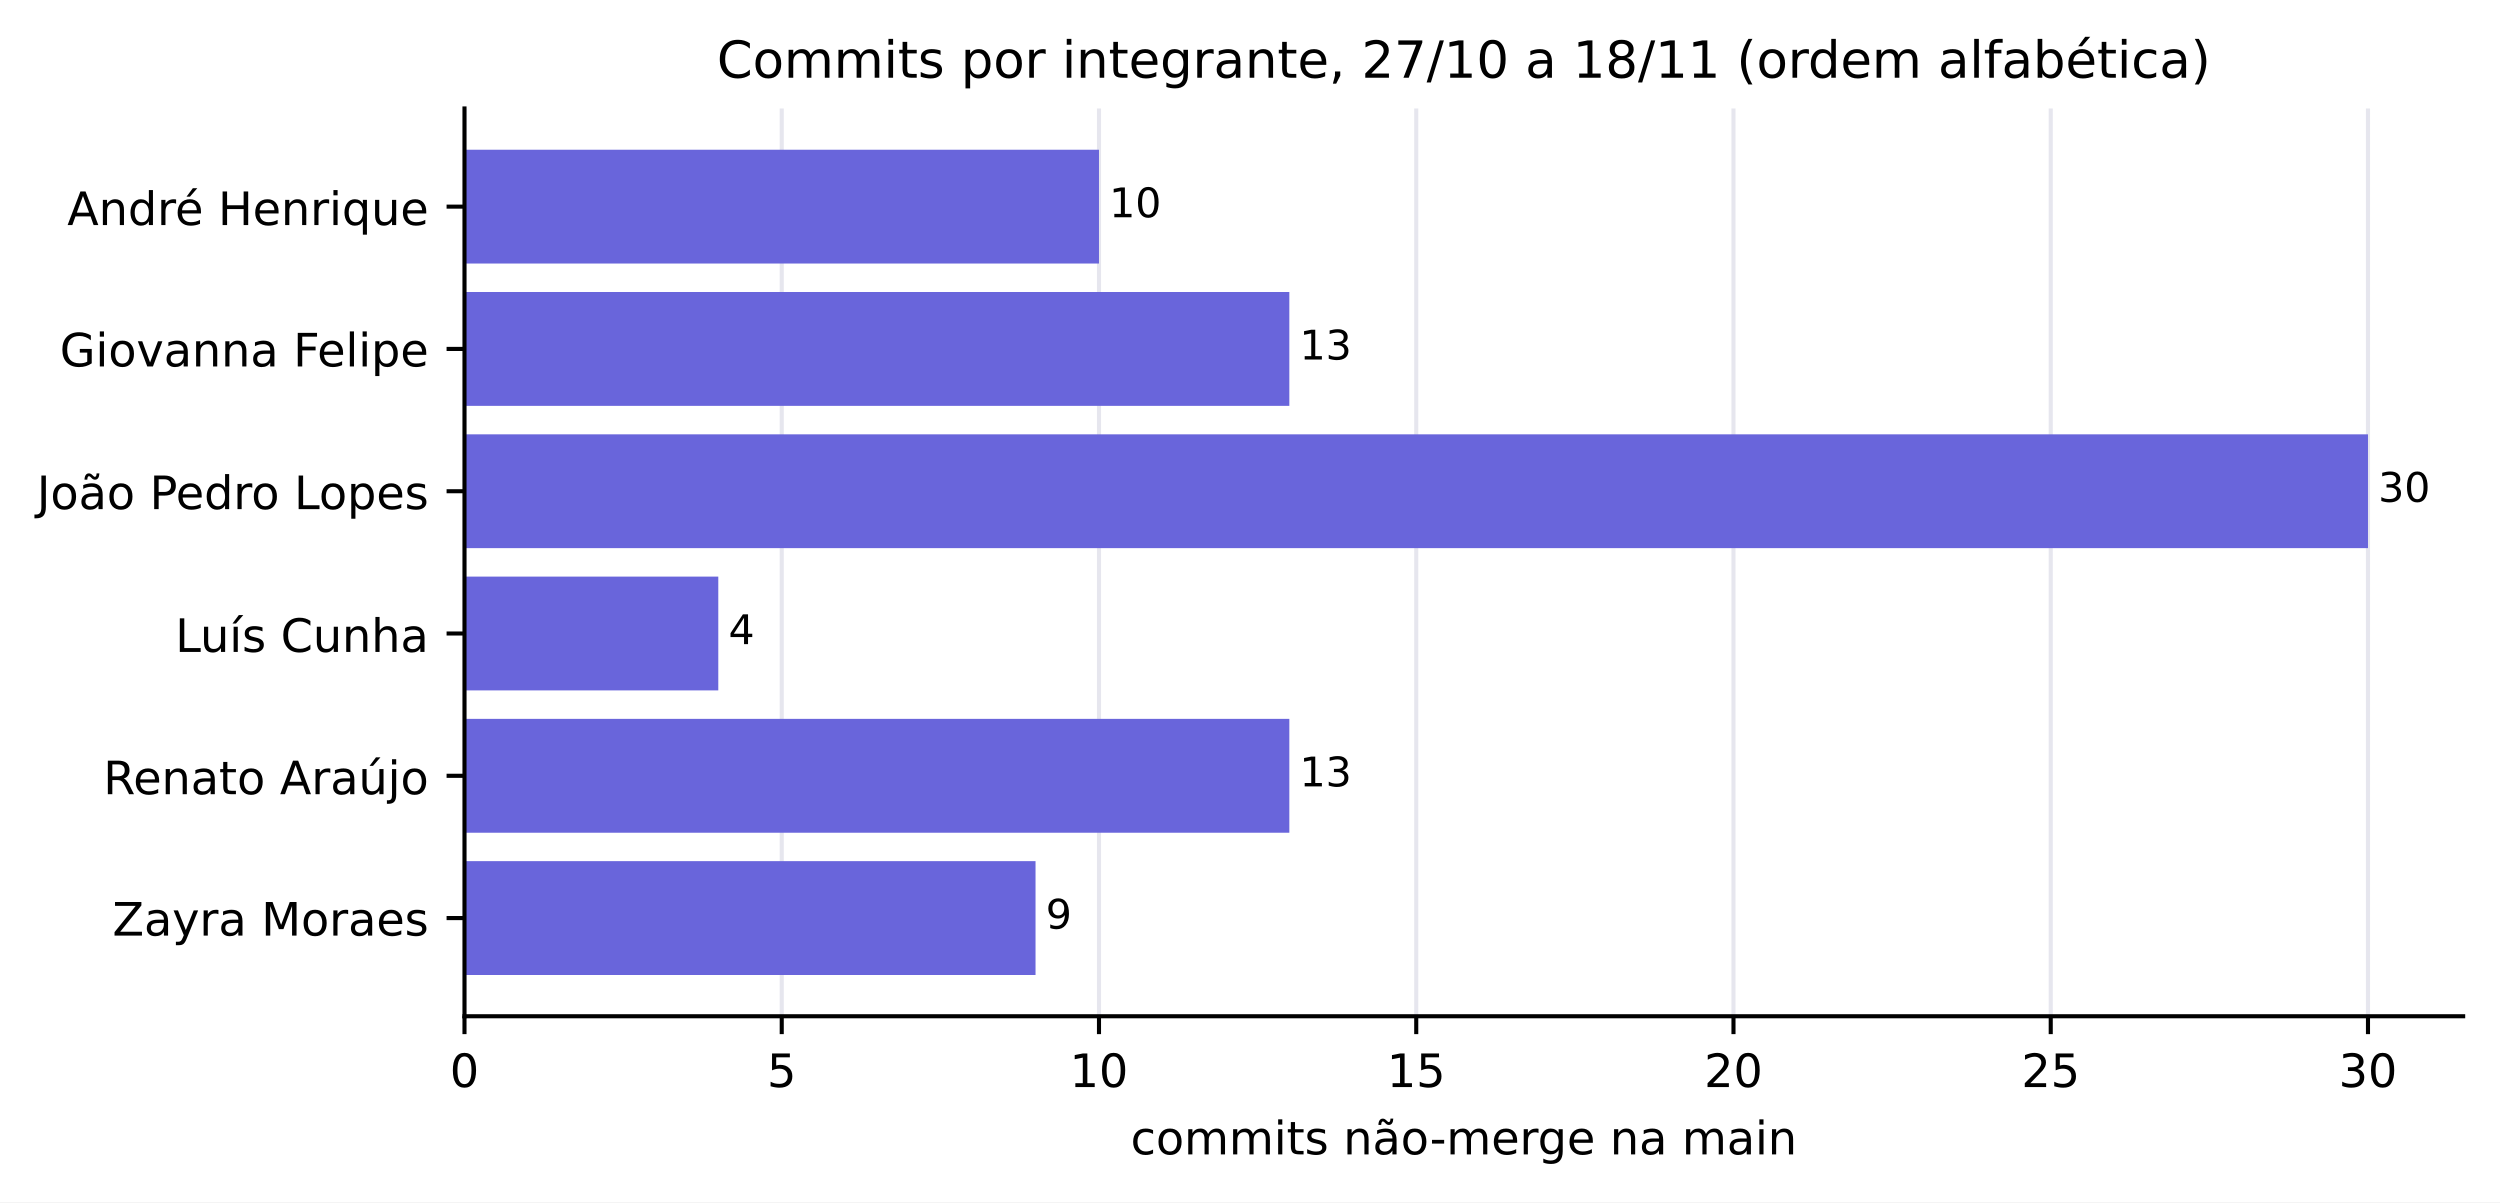
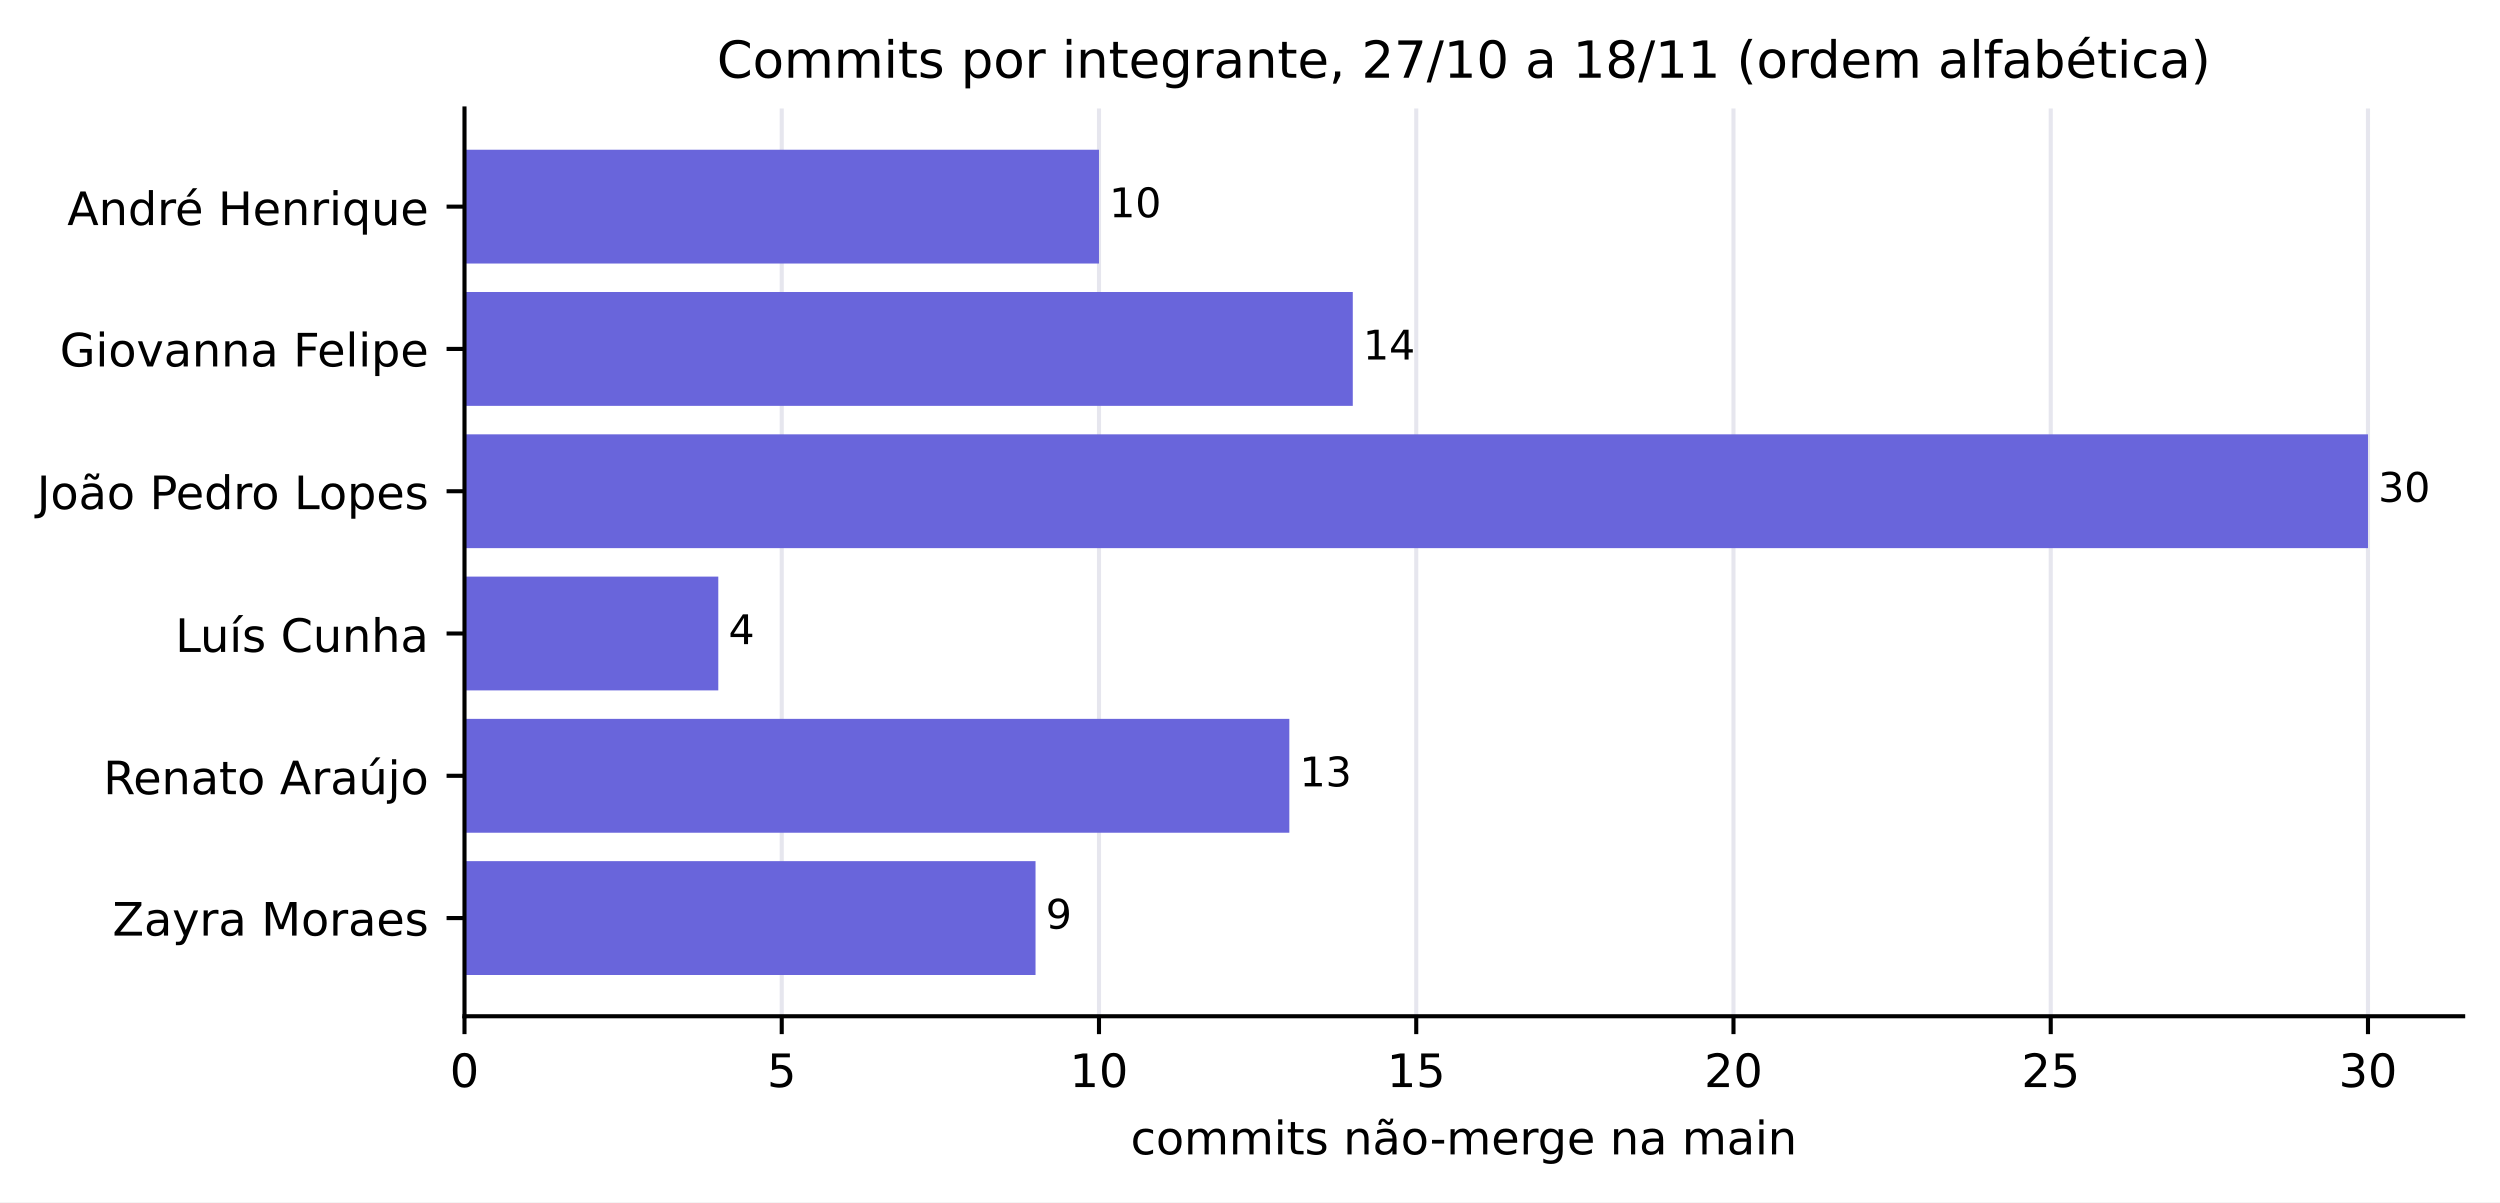
<svg xmlns="http://www.w3.org/2000/svg" xmlns:xlink="http://www.w3.org/1999/xlink" width="488.575pt" height="234.96pt" viewBox="0 0 488.575 234.96" version="1.1">
  <defs>
    <style type="text/css">*{stroke-linejoin: round; stroke-linecap: butt}</style>
  </defs>
  <g id="figure_1">
    <g id="patch_1">
      <path d="M 0 234.96  L 488.575 234.96  L 488.575 0  L 0 0  z " style="fill: #ffffff" />
    </g>
    <g id="axes_1">
      <g id="patch_2">
        <path d="M 90.775 198.606  L 481.375 198.606  L 481.375 21.198  L 90.775 21.198  z " style="fill: #ffffff" />
      </g>
      <g id="matplotlib.axis_1">
        <g id="xtick_1">
          <g id="line2d_1">
            <path d="M 90.775 198.606  L 90.775 21.198  " clip-path="url(#p9c40b0acbf)" style="fill: none; stroke: #e6e6ee; stroke-width: 0.8; stroke-linecap: square" />
          </g>
          <g id="line2d_2">
            <defs>
              <path id="m75a7fae0de" d="M 0 0  L 0 3.5  " style="stroke: #000000; stroke-width: 0.8" />
            </defs>
            <g>
              <use xlink:href="#m75a7fae0de" x="90.775" y="198.606" style="stroke: #000000; stroke-width: 0.8" />
            </g>
          </g>
          <g id="text_1">
            <text style="font-size: 9px; font-family: 'DejaVu Sans', 'Bitstream Vera Sans', 'Computer Modern Sans Serif', 'Lucida Grande', 'Verdana', 'Geneva', 'Lucid', 'Arial', 'Helvetica', 'Avant Garde', sans-serif; text-anchor: middle" x="90.775" y="212.444" transform="rotate(-0 90.77453 212.4443)">0</text>
          </g>
        </g>
        <g id="xtick_2">
          <g id="line2d_3">
            <path d="M 152.775 198.606  L 152.775 21.198  " clip-path="url(#p9c40b0acbf)" style="fill: none; stroke: #e6e6ee; stroke-width: 0.8; stroke-linecap: square" />
          </g>
          <g id="line2d_4">
            <g>
              <use xlink:href="#m75a7fae0de" x="152.775" y="198.606" style="stroke: #000000; stroke-width: 0.8" />
            </g>
          </g>
          <g id="text_2">
            <text style="font-size: 9px; font-family: 'DejaVu Sans', 'Bitstream Vera Sans', 'Computer Modern Sans Serif', 'Lucida Grande', 'Verdana', 'Geneva', 'Lucid', 'Arial', 'Helvetica', 'Avant Garde', sans-serif; text-anchor: middle" x="152.775" y="212.444" transform="rotate(-0 152.7745 212.4443)">5</text>
          </g>
        </g>
        <g id="xtick_3">
          <g id="line2d_5">
            <path d="M 214.775 198.606  L 214.775 21.198  " clip-path="url(#p9c40b0acbf)" style="fill: none; stroke: #e6e6ee; stroke-width: 0.8; stroke-linecap: square" />
          </g>
          <g id="line2d_6">
            <g>
              <use xlink:href="#m75a7fae0de" x="214.775" y="198.606" style="stroke: #000000; stroke-width: 0.8" />
            </g>
          </g>
          <g id="text_3">
            <text style="font-size: 9px; font-family: 'DejaVu Sans', 'Bitstream Vera Sans', 'Computer Modern Sans Serif', 'Lucida Grande', 'Verdana', 'Geneva', 'Lucid', 'Arial', 'Helvetica', 'Avant Garde', sans-serif; text-anchor: middle" x="214.775" y="212.444" transform="rotate(-0 214.7745 212.4443)">10</text>
          </g>
        </g>
        <g id="xtick_4">
          <g id="line2d_7">
            <path d="M 276.775 198.606  L 276.775 21.198  " clip-path="url(#p9c40b0acbf)" style="fill: none; stroke: #e6e6ee; stroke-width: 0.8; stroke-linecap: square" />
          </g>
          <g id="line2d_8">
            <g>
              <use xlink:href="#m75a7fae0de" x="276.775" y="198.606" style="stroke: #000000; stroke-width: 0.8" />
            </g>
          </g>
          <g id="text_4">
            <text style="font-size: 9px; font-family: 'DejaVu Sans', 'Bitstream Vera Sans', 'Computer Modern Sans Serif', 'Lucida Grande', 'Verdana', 'Geneva', 'Lucid', 'Arial', 'Helvetica', 'Avant Garde', sans-serif; text-anchor: middle" x="276.775" y="212.444" transform="rotate(-0 276.7745 212.4443)">15</text>
          </g>
        </g>
        <g id="xtick_5">
          <g id="line2d_9">
            <path d="M 338.775 198.606  L 338.775 21.198  " clip-path="url(#p9c40b0acbf)" style="fill: none; stroke: #e6e6ee; stroke-width: 0.8; stroke-linecap: square" />
          </g>
          <g id="line2d_10">
            <g>
              <use xlink:href="#m75a7fae0de" x="338.775" y="198.606" style="stroke: #000000; stroke-width: 0.8" />
            </g>
          </g>
          <g id="text_5">
            <text style="font-size: 9px; font-family: 'DejaVu Sans', 'Bitstream Vera Sans', 'Computer Modern Sans Serif', 'Lucida Grande', 'Verdana', 'Geneva', 'Lucid', 'Arial', 'Helvetica', 'Avant Garde', sans-serif; text-anchor: middle" x="338.775" y="212.444" transform="rotate(-0 338.7745 212.4443)">20</text>
          </g>
        </g>
        <g id="xtick_6">
          <g id="line2d_11">
            <path d="M 400.775 198.606  L 400.775 21.198  " clip-path="url(#p9c40b0acbf)" style="fill: none; stroke: #e6e6ee; stroke-width: 0.8; stroke-linecap: square" />
          </g>
          <g id="line2d_12">
            <g>
              <use xlink:href="#m75a7fae0de" x="400.775" y="198.606" style="stroke: #000000; stroke-width: 0.8" />
            </g>
          </g>
          <g id="text_6">
            <text style="font-size: 9px; font-family: 'DejaVu Sans', 'Bitstream Vera Sans', 'Computer Modern Sans Serif', 'Lucida Grande', 'Verdana', 'Geneva', 'Lucid', 'Arial', 'Helvetica', 'Avant Garde', sans-serif; text-anchor: middle" x="400.775" y="212.444" transform="rotate(-0 400.7745 212.4443)">25</text>
          </g>
        </g>
        <g id="xtick_7">
          <g id="line2d_13">
            <path d="M 462.775 198.606  L 462.775 21.198  " clip-path="url(#p9c40b0acbf)" style="fill: none; stroke: #e6e6ee; stroke-width: 0.8; stroke-linecap: square" />
          </g>
          <g id="line2d_14">
            <g>
              <use xlink:href="#m75a7fae0de" x="462.775" y="198.606" style="stroke: #000000; stroke-width: 0.8" />
            </g>
          </g>
          <g id="text_7">
            <text style="font-size: 9px; font-family: 'DejaVu Sans', 'Bitstream Vera Sans', 'Computer Modern Sans Serif', 'Lucida Grande', 'Verdana', 'Geneva', 'Lucid', 'Arial', 'Helvetica', 'Avant Garde', sans-serif; text-anchor: middle" x="462.775" y="212.444" transform="rotate(-0 462.7745 212.4443)">30</text>
          </g>
        </g>
        <g id="text_8">
          <text style="font-size: 9px; font-family: 'DejaVu Sans', 'Bitstream Vera Sans', 'Computer Modern Sans Serif', 'Lucida Grande', 'Verdana', 'Geneva', 'Lucid', 'Arial', 'Helvetica', 'Avant Garde', sans-serif; text-anchor: middle" x="286.075" y="225.598" transform="rotate(-0 286.0745 225.5983)">commits não-merge na main</text>
        </g>
      </g>
      <g id="matplotlib.axis_2">
        <g id="ytick_1">
          <g id="line2d_15">
            <defs>
              <path id="mc12583780d" d="M 0 0  L -3.5 0  " style="stroke: #000000; stroke-width: 0.8" />
            </defs>
            <g>
              <use xlink:href="#mc12583780d" x="90.775" y="40.385" style="stroke: #000000; stroke-width: 0.8" />
            </g>
          </g>
          <g id="text_9">
            <text style="font-size: 9px; font-family: 'DejaVu Sans', 'Bitstream Vera Sans', 'Computer Modern Sans Serif', 'Lucida Grande', 'Verdana', 'Geneva', 'Lucid', 'Arial', 'Helvetica', 'Avant Garde', sans-serif; text-anchor: end" x="83.775" y="43.984" transform="rotate(-0 83.77453 43.98449)">André Henrique</text>
          </g>
        </g>
        <g id="ytick_2">
          <g id="line2d_16">
            <g>
              <use xlink:href="#mc12583780d" x="90.775" y="68.192" style="stroke: #000000; stroke-width: 0.8" />
            </g>
          </g>
          <g id="text_10">
            <text style="font-size: 9px; font-family: 'DejaVu Sans', 'Bitstream Vera Sans', 'Computer Modern Sans Serif', 'Lucida Grande', 'Verdana', 'Geneva', 'Lucid', 'Arial', 'Helvetica', 'Avant Garde', sans-serif; text-anchor: end" x="83.775" y="71.611" transform="rotate(-0 83.77453 71.61139)">Giovanna Felipe</text>
          </g>
        </g>
        <g id="ytick_3">
          <g id="line2d_17">
            <g>
              <use xlink:href="#mc12583780d" x="90.775" y="95.999" style="stroke: #000000; stroke-width: 0.8" />
            </g>
          </g>
          <g id="text_11">
            <text style="font-size: 9px; font-family: 'DejaVu Sans', 'Bitstream Vera Sans', 'Computer Modern Sans Serif', 'Lucida Grande', 'Verdana', 'Geneva', 'Lucid', 'Arial', 'Helvetica', 'Avant Garde', sans-serif; text-anchor: end" x="83.775" y="99.495" transform="rotate(-0 83.77453 99.49493)">João Pedro Lopes</text>
          </g>
        </g>
        <g id="ytick_4">
          <g id="line2d_18">
            <g>
              <use xlink:href="#mc12583780d" x="90.775" y="123.806" style="stroke: #000000; stroke-width: 0.8" />
            </g>
          </g>
          <g id="text_12">
            <text style="font-size: 9px; font-family: 'DejaVu Sans', 'Bitstream Vera Sans', 'Computer Modern Sans Serif', 'Lucida Grande', 'Verdana', 'Geneva', 'Lucid', 'Arial', 'Helvetica', 'Avant Garde', sans-serif; text-anchor: end" x="83.775" y="127.405" transform="rotate(-0 83.77453 127.4052)">Luís Cunha</text>
          </g>
        </g>
        <g id="ytick_5">
          <g id="line2d_19">
            <g>
              <use xlink:href="#mc12583780d" x="90.775" y="151.613" style="stroke: #000000; stroke-width: 0.8" />
            </g>
          </g>
          <g id="text_13">
            <text style="font-size: 9px; font-family: 'DejaVu Sans', 'Bitstream Vera Sans', 'Computer Modern Sans Serif', 'Lucida Grande', 'Verdana', 'Geneva', 'Lucid', 'Arial', 'Helvetica', 'Avant Garde', sans-serif; text-anchor: end" x="83.775" y="155.212" transform="rotate(-0 83.77453 155.2121)">Renato Araújo</text>
          </g>
        </g>
        <g id="ytick_6">
          <g id="line2d_20">
            <g>
              <use xlink:href="#mc12583780d" x="90.775" y="179.42" style="stroke: #000000; stroke-width: 0.8" />
            </g>
          </g>
          <g id="text_14">
            <text style="font-size: 9px; font-family: 'DejaVu Sans', 'Bitstream Vera Sans', 'Computer Modern Sans Serif', 'Lucida Grande', 'Verdana', 'Geneva', 'Lucid', 'Arial', 'Helvetica', 'Avant Garde', sans-serif; text-anchor: end" x="83.775" y="182.839" transform="rotate(-0 83.77453 182.8386)">Zayra Moraes</text>
          </g>
        </g>
      </g>
      <g id="patch_3">
        <path d="M 90.775 29.262  L 214.775 29.262  L 214.775 51.508  L 90.775 51.508  z " clip-path="url(#p9c40b0acbf)" style="fill: #6965db" />
      </g>
      <g id="patch_4">
-         <path d="M 90.775 57.069  L 251.975 57.069  L 251.975 79.315  L 90.775 79.315  z " clip-path="url(#p9c40b0acbf)" style="fill: #6965db" />
+         <path d="M 90.775 57.069  L 264.375 57.069  L 264.375 79.315  L 90.775 79.315  z " clip-path="url(#p9c40b0acbf)" style="fill: #6965db" />
      </g>
      <g id="patch_5">
        <path d="M 90.775 84.876  L 462.775 84.876  L 462.775 107.122  L 90.775 107.122  z " clip-path="url(#p9c40b0acbf)" style="fill: #6965db" />
      </g>
      <g id="patch_6">
        <path d="M 90.775 112.683  L 140.375 112.683  L 140.375 134.929  L 90.775 134.929  z " clip-path="url(#p9c40b0acbf)" style="fill: #6965db" />
      </g>
      <g id="patch_7">
        <path d="M 90.775 140.49  L 251.975 140.49  L 251.975 162.736  L 90.775 162.736  z " clip-path="url(#p9c40b0acbf)" style="fill: #6965db" />
      </g>
      <g id="patch_8">
        <path d="M 90.775 168.297  L 202.375 168.297  L 202.375 190.542  L 90.775 190.542  z " clip-path="url(#p9c40b0acbf)" style="fill: #6965db" />
      </g>
      <g id="patch_9">
        <path d="M 90.775 198.606  L 90.775 21.198  " style="fill: none; stroke: #000000; stroke-width: 0.8; stroke-linejoin: miter; stroke-linecap: square" />
      </g>
      <g id="patch_10">
        <path d="M 90.775 198.606  L 481.375 198.606  " style="fill: none; stroke: #000000; stroke-width: 0.8; stroke-linejoin: miter; stroke-linecap: square" />
      </g>
      <g id="text_15">
        <text style="font-size: 8px; font-family: 'DejaVu Sans', 'Bitstream Vera Sans', 'Computer Modern Sans Serif', 'Lucida Grande', 'Verdana', 'Geneva', 'Lucid', 'Arial', 'Helvetica', 'Avant Garde', sans-serif; text-anchor: start" x="216.775" y="42.463" transform="rotate(-0 216.7745 42.46332)">10</text>
      </g>
      <g id="text_16">
-         <text style="font-size: 8px; font-family: 'DejaVu Sans', 'Bitstream Vera Sans', 'Computer Modern Sans Serif', 'Lucida Grande', 'Verdana', 'Geneva', 'Lucid', 'Arial', 'Helvetica', 'Avant Garde', sans-serif; text-anchor: start" x="253.975" y="70.27" transform="rotate(-0 253.9745 70.27022)">13</text>
+         <text style="font-size: 8px; font-family: 'DejaVu Sans', 'Bitstream Vera Sans', 'Computer Modern Sans Serif', 'Lucida Grande', 'Verdana', 'Geneva', 'Lucid', 'Arial', 'Helvetica', 'Avant Garde', sans-serif; text-anchor: start" x="266.375" y="70.27" transform="rotate(-0 266.3745 70.27022)">14</text>
      </g>
      <g id="text_17">
        <text style="font-size: 8px; font-family: 'DejaVu Sans', 'Bitstream Vera Sans', 'Computer Modern Sans Serif', 'Lucida Grande', 'Verdana', 'Geneva', 'Lucid', 'Arial', 'Helvetica', 'Avant Garde', sans-serif; text-anchor: start" x="464.775" y="98.077" transform="rotate(-0 464.7745 98.07711)">30</text>
      </g>
      <g id="text_18">
        <text style="font-size: 8px; font-family: 'DejaVu Sans', 'Bitstream Vera Sans', 'Computer Modern Sans Serif', 'Lucida Grande', 'Verdana', 'Geneva', 'Lucid', 'Arial', 'Helvetica', 'Avant Garde', sans-serif; text-anchor: start" x="142.375" y="125.884" transform="rotate(-0 142.3745 125.884)">4</text>
      </g>
      <g id="text_19">
        <text style="font-size: 8px; font-family: 'DejaVu Sans', 'Bitstream Vera Sans', 'Computer Modern Sans Serif', 'Lucida Grande', 'Verdana', 'Geneva', 'Lucid', 'Arial', 'Helvetica', 'Avant Garde', sans-serif; text-anchor: start" x="253.975" y="153.691" transform="rotate(-0 253.9745 153.6909)">13</text>
      </g>
      <g id="text_20">
        <text style="font-size: 8px; font-family: 'DejaVu Sans', 'Bitstream Vera Sans', 'Computer Modern Sans Serif', 'Lucida Grande', 'Verdana', 'Geneva', 'Lucid', 'Arial', 'Helvetica', 'Avant Garde', sans-serif; text-anchor: start" x="204.375" y="181.498" transform="rotate(-0 204.3745 181.4978)">9</text>
      </g>
      <g id="text_21">
        <text style="font-size: 10px; font-family: 'DejaVu Sans', 'Bitstream Vera Sans', 'Computer Modern Sans Serif', 'Lucida Grande', 'Verdana', 'Geneva', 'Lucid', 'Arial', 'Helvetica', 'Avant Garde', sans-serif; text-anchor: middle" x="286.075" y="15.198" transform="rotate(-0 286.0745 15.19844)">Commits por integrante, 27/10 a 18/11 (ordem alfabética)</text>
      </g>
    </g>
  </g>
  <defs>
    <clipPath id="p9c40b0acbf">
      <rect x="90.775" y="21.198" width="390.6" height="177.408" />
    </clipPath>
  </defs>
</svg>
